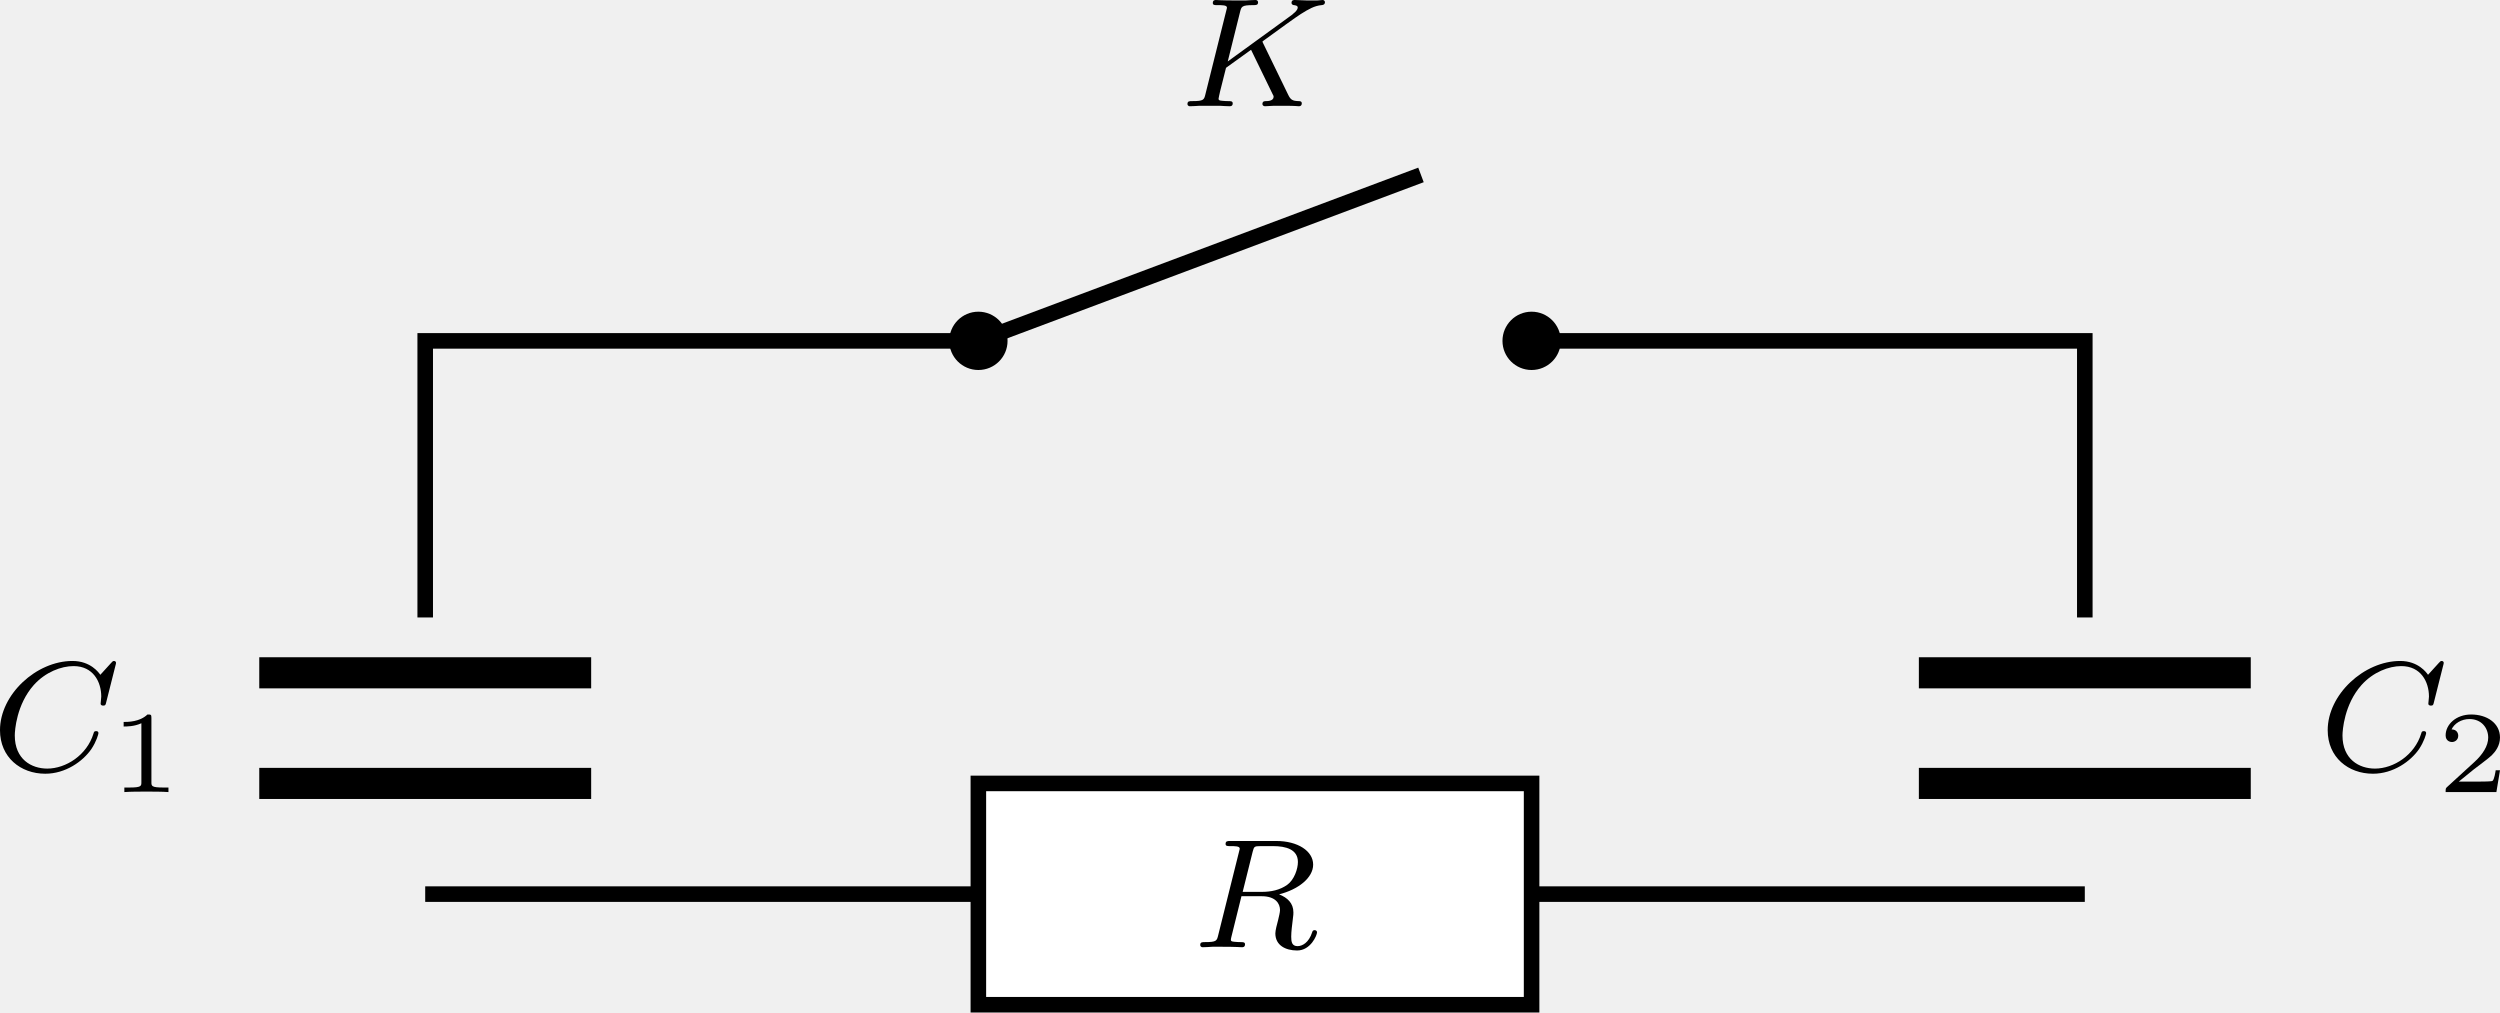
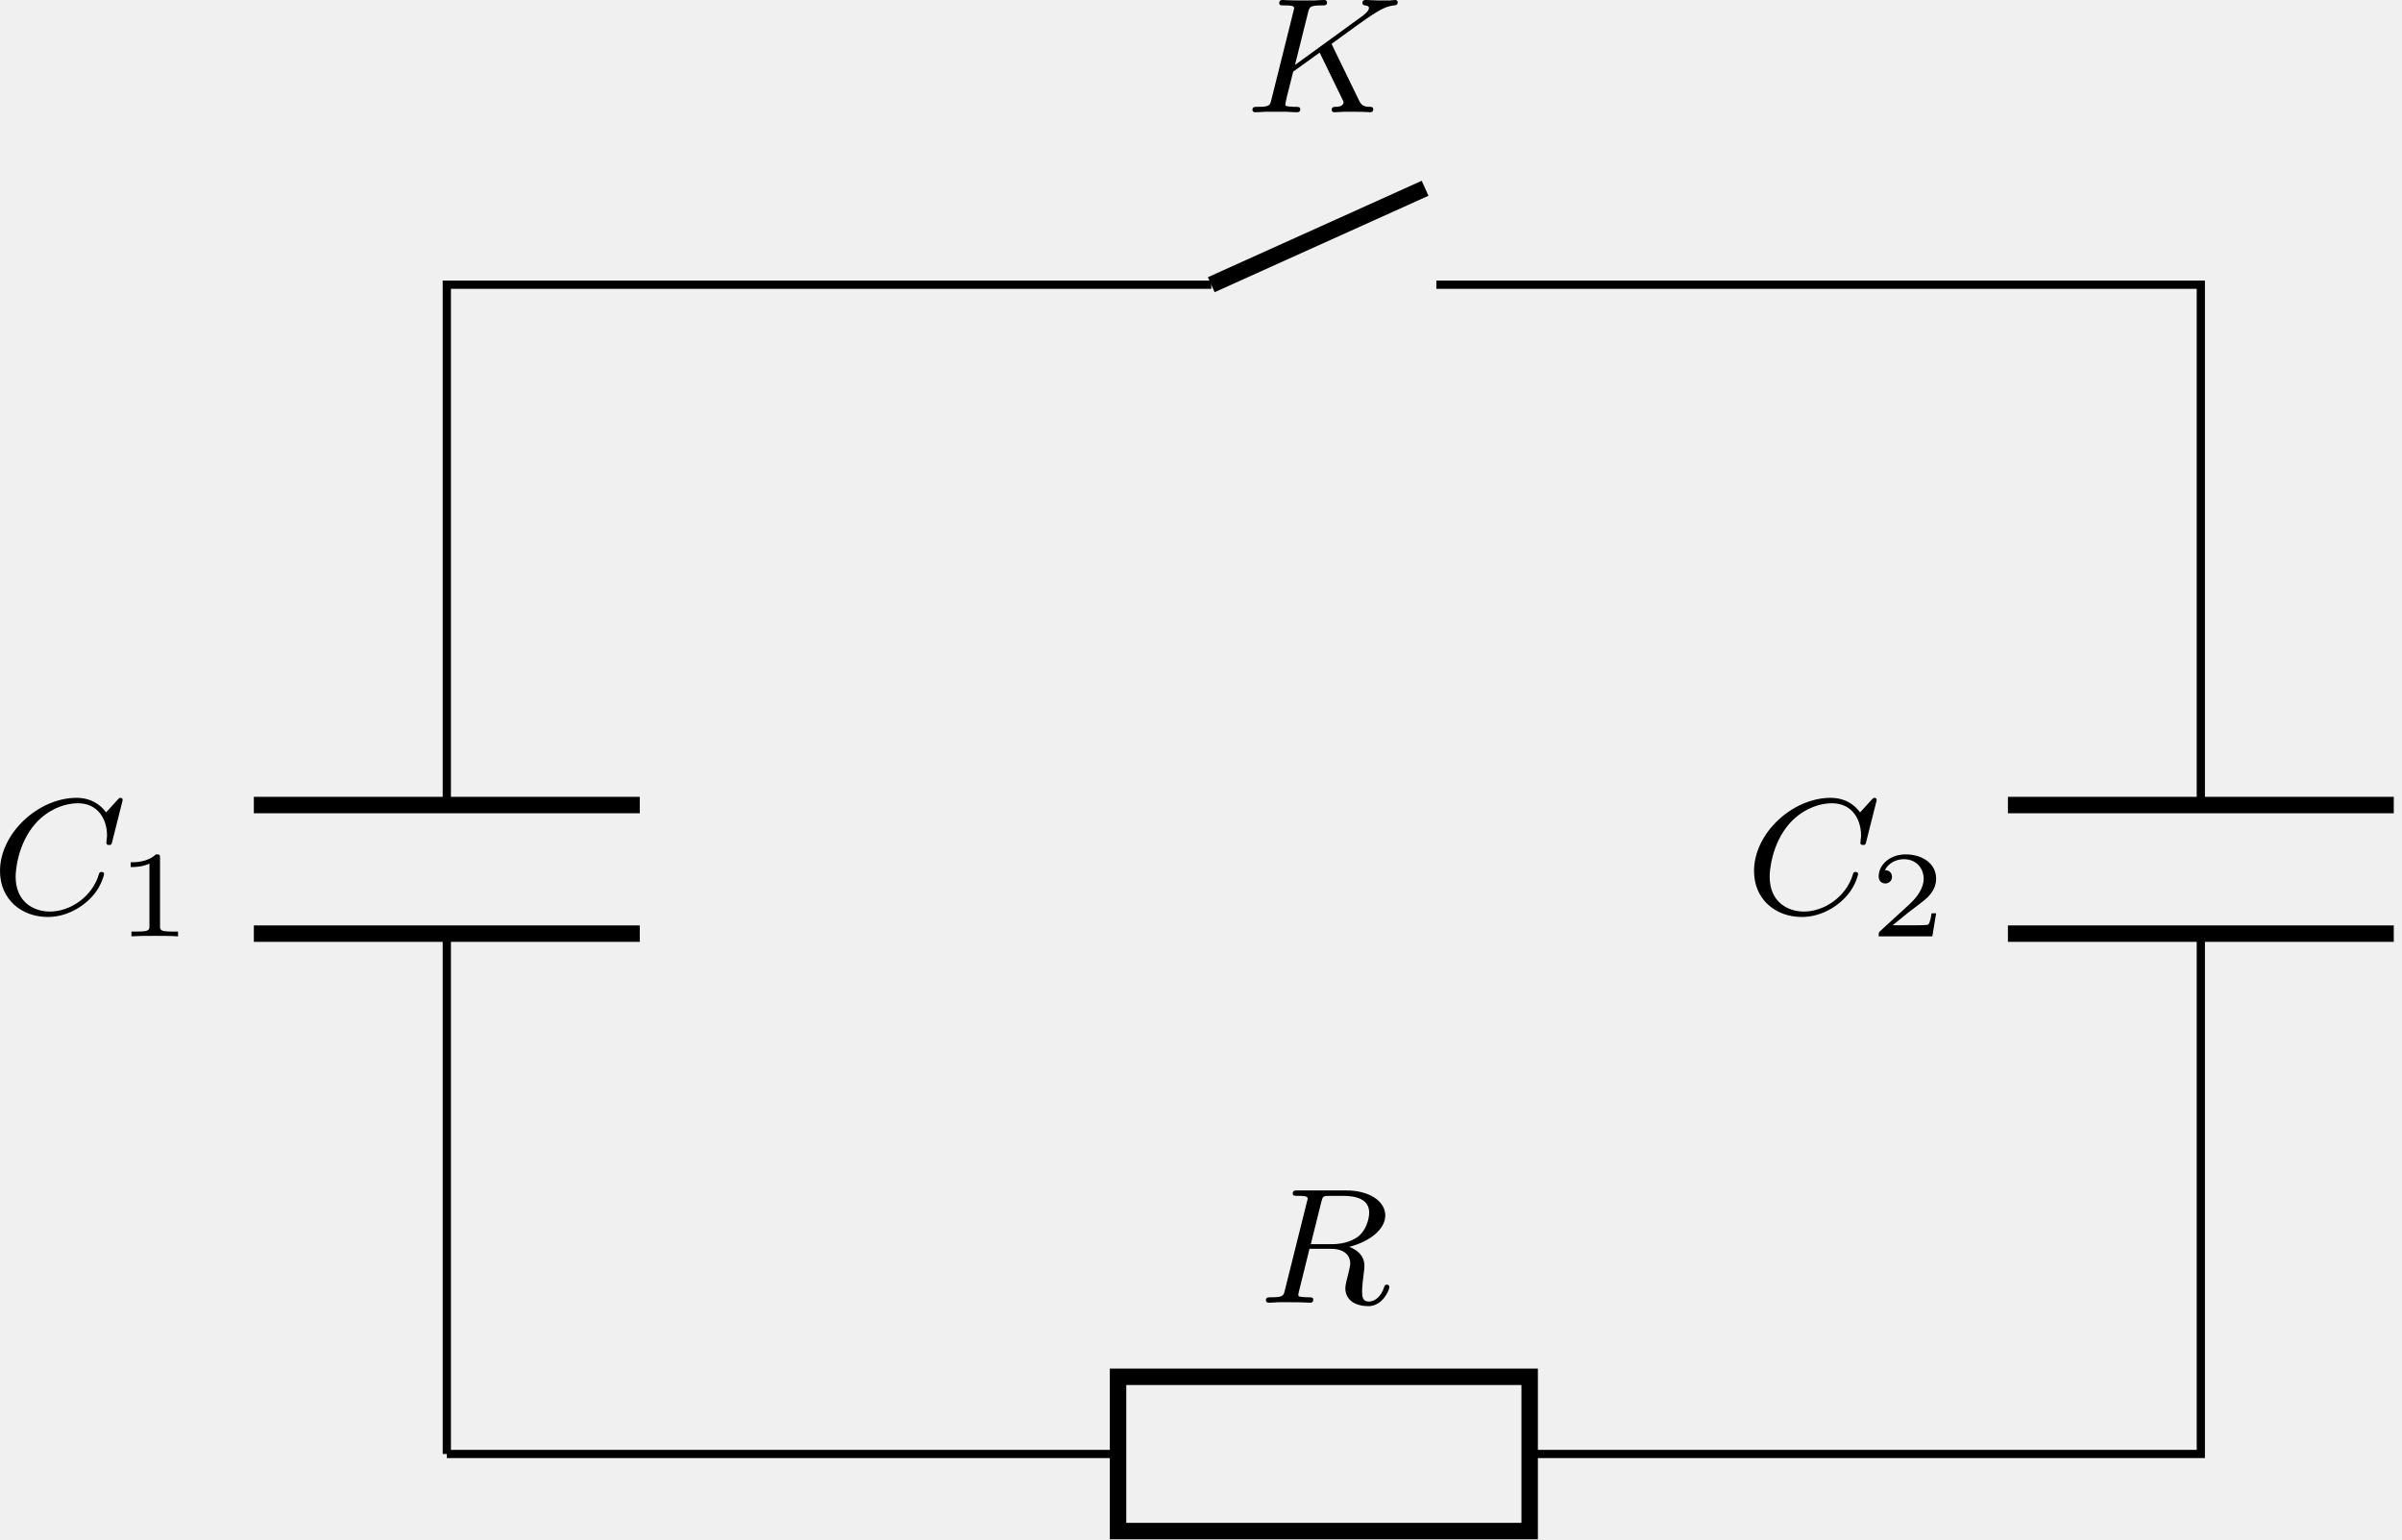
- <svg xmlns="http://www.w3.org/2000/svg" xmlns:xlink="http://www.w3.org/1999/xlink" version="1.1" width="166.533pt" height="67.446pt" viewBox="-66.265 -66.686 128.102 51.881">
+ <svg xmlns="http://www.w3.org/2000/svg" xmlns:xlink="http://www.w3.org/1999/xlink" version="1.1" width="151.392pt" height="97.028pt" viewBox="-55.026 -69.211 116.456 74.637">
  <defs>
    <path id="g1-49" d="M2.146-3.796C2.146-3.975 2.122-3.975 1.943-3.975C1.548-3.593 .938-3.593 .723-3.593V-3.359C.879-3.359 1.273-3.359 1.632-3.527V-.508C1.632-.311 1.632-.233 1.016-.233H.759V0C1.088-.024 1.554-.024 1.889-.024S2.69-.024 3.019 0V-.233H2.762C2.146-.233 2.146-.311 2.146-.508V-3.796Z" />
    <path id="g1-50" d="M3.216-1.118H2.995C2.983-1.034 2.923-.64 2.833-.574C2.792-.538 2.307-.538 2.224-.538H1.106L1.871-1.16C2.074-1.321 2.606-1.704 2.792-1.883C2.971-2.062 3.216-2.367 3.216-2.792C3.216-3.539 2.54-3.975 1.739-3.975C.968-3.975 .43-3.467 .43-2.905C.43-2.6 .687-2.564 .753-2.564C.903-2.564 1.076-2.672 1.076-2.887C1.076-3.019 .998-3.21 .735-3.21C.873-3.515 1.237-3.742 1.65-3.742C2.277-3.742 2.612-3.276 2.612-2.792C2.612-2.367 2.331-1.931 1.913-1.548L.496-.251C.436-.191 .43-.185 .43 0H3.031L3.216-1.118Z" />
    <path id="g0-67" d="M6.344-5.396C6.352-5.428 6.368-5.475 6.368-5.515C6.368-5.571 6.32-5.611 6.265-5.611S6.185-5.587 6.121-5.515L5.563-4.902C5.491-5.005 5.069-5.611 4.136-5.611C2.287-5.611 .422-3.897 .422-2.064C.422-.677 1.474 .167 2.742 .167C3.786 .167 4.67-.47 5.101-1.092C5.364-1.482 5.467-1.865 5.467-1.913C5.467-1.985 5.42-2.016 5.348-2.016C5.252-2.016 5.236-1.977 5.212-1.889C4.878-.789 3.802-.096 2.845-.096C2.032-.096 1.18-.574 1.18-1.793C1.18-2.048 1.267-3.379 2.152-4.376C2.75-5.045 3.563-5.348 4.192-5.348C5.197-5.348 5.611-4.543 5.611-3.786C5.611-3.674 5.579-3.523 5.579-3.427C5.579-3.324 5.683-3.324 5.715-3.324C5.818-3.324 5.834-3.355 5.866-3.499L6.344-5.396Z" />
    <path id="g0-75" d="M4.28-3.204C4.272-3.22 4.232-3.3 4.232-3.308C4.232-3.324 4.368-3.419 4.447-3.475C5.077-3.937 5.938-4.559 6.201-4.726C6.607-4.981 6.902-5.149 7.261-5.181C7.325-5.189 7.436-5.197 7.436-5.34C7.428-5.396 7.38-5.444 7.325-5.444C7.317-5.444 7.093-5.42 7.038-5.42H6.719C6.583-5.42 6.384-5.42 6.312-5.428C6.257-5.428 5.946-5.444 5.89-5.444S5.723-5.444 5.723-5.292C5.723-5.284 5.731-5.189 5.85-5.181C5.914-5.173 6.041-5.157 6.041-5.061C6.041-4.933 5.882-4.798 5.866-4.79L5.802-4.734C5.778-4.71 5.746-4.678 5.707-4.655L2.455-2.295L3.084-4.822C3.156-5.109 3.172-5.181 3.754-5.181C3.913-5.181 4.009-5.181 4.009-5.332C4.009-5.34 4.001-5.444 3.873-5.444C3.722-5.444 3.531-5.428 3.379-5.42H2.877C2.112-5.42 1.905-5.444 1.849-5.444C1.809-5.444 1.69-5.444 1.69-5.292C1.69-5.181 1.785-5.181 1.921-5.181C2.184-5.181 2.415-5.181 2.415-5.053C2.415-5.021 2.407-5.013 2.383-4.91L1.315-.63C1.243-.327 1.227-.263 .638-.263C.486-.263 .391-.263 .391-.112C.391-.08 .414 0 .518 0C.669 0 .861-.016 1.012-.024H2.04C2.168-.016 2.431 0 2.55 0C2.59 0 2.71 0 2.71-.143C2.71-.263 2.614-.263 2.479-.263C2.423-.263 2.311-.263 2.176-.279C2.008-.295 1.985-.311 1.985-.391C1.985-.438 2.04-.638 2.064-.765L2.367-1.969L3.65-2.893L4.607-.925C4.639-.861 4.726-.685 4.758-.614C4.806-.534 4.806-.518 4.806-.486C4.806-.271 4.511-.263 4.423-.263C4.344-.263 4.232-.263 4.232-.112C4.232-.104 4.24 0 4.368 0C4.447 0 4.75-.016 4.822-.024H5.284C6.017-.024 5.994 0 6.097 0C6.129 0 6.249 0 6.249-.151C6.249-.263 6.137-.263 6.089-.263C5.778-.271 5.675-.327 5.547-.598L4.28-3.204Z" />
    <path id="g0-82" d="M3.092-4.886C3.164-5.157 3.172-5.181 3.499-5.181H4.144C4.798-5.181 5.412-5.013 5.412-4.368C5.412-4.017 5.228-3.459 4.862-3.196C4.479-2.925 4.025-2.837 3.563-2.837H2.582L3.092-4.886ZM4.447-2.71C5.428-2.957 6.193-3.555 6.193-4.232C6.193-4.926 5.412-5.444 4.304-5.444H1.953C1.809-5.444 1.706-5.444 1.706-5.292C1.706-5.181 1.809-5.181 1.937-5.181C2.2-5.181 2.431-5.181 2.431-5.053C2.431-5.021 2.423-5.013 2.399-4.91L1.331-.63C1.259-.327 1.243-.263 .654-.263C.502-.263 .406-.263 .406-.112C.406-.08 .43 0 .534 0C.685 0 .869-.016 1.028-.024H1.522C2.264-.024 2.495 0 2.542 0S2.702 0 2.702-.151C2.702-.263 2.598-.263 2.463-.263C2.439-.263 2.295-.263 2.16-.279C1.993-.295 1.977-.319 1.977-.391C1.977-.43 1.993-.478 2-.518L2.519-2.614H3.555C4.272-2.614 4.495-2.232 4.495-1.905C4.495-1.793 4.439-1.57 4.4-1.403C4.336-1.172 4.256-.853 4.256-.709C4.256-.096 4.782 .167 5.372 .167C6.065 .167 6.392-.614 6.392-.765C6.392-.797 6.368-.877 6.265-.877C6.177-.877 6.153-.805 6.145-.773C5.97-.223 5.627-.056 5.396-.056C5.101-.056 5.069-.279 5.069-.542S5.117-1.156 5.149-1.419C5.181-1.658 5.181-1.706 5.181-1.785C5.181-2.264 4.87-2.542 4.447-2.71Z" />
  </defs>
  <g id="page1">
-     <path d="M-44.477-35.047V-49.219H-16.133" stroke="#000" fill="none" stroke-width=".797" stroke-miterlimit="10" />
-     <path d="M12.215-49.219H40.562V-35.047" stroke="#000" fill="none" stroke-width=".797" stroke-miterlimit="10" />
-     <path d="M-44.477-20.871H-16.133" stroke="#000" fill="none" stroke-width=".797" stroke-miterlimit="10" />
-     <path d="M12.215-20.871H40.562" stroke="#000" fill="none" stroke-width=".797" stroke-miterlimit="10" />
-     <path d="M-52.98-32.211H-35.973" stroke="#000" fill="none" stroke-width="1.594" stroke-miterlimit="10" />
-     <path d="M-52.98-26.543H-35.973" stroke="#000" fill="none" stroke-width="1.594" stroke-miterlimit="10" />
-     <g transform="matrix(1 0 0 1 -8.0364 -20.50788)">
-       <use x="-58.651" y="-6.699" xlink:href="#g0-67" />
-       <use x="-52.616" y="-5.592" xlink:href="#g1-49" />
+     <path d="M-33.363 1.289V-23.941M-33.363-30.176V-55.406H-7.852H3.699M14.613-55.406H26.164H51.676V-30.176M51.676-23.941V1.289H19.137M-.82 1.289H-33.363" stroke="#000" fill="none" stroke-width=".399" stroke-miterlimit="10" />
+     <path d="M-42.719-23.941H-24.008M-42.719-30.176H-24.008" stroke="#000" fill="none" stroke-width=".797" stroke-miterlimit="10" />
+     <g transform="matrix(1 0 0 1 -22.0849 -26.20254)">
+       <use x="-33.363" y="1.287" xlink:href="#g0-67" />
+       <use x="-27.328" y="2.394" xlink:href="#g1-49" />
    </g>
-     <path d="M-14.637-49.219C-14.637-50.043-15.305-50.715-16.133-50.715C-16.957-50.715-17.625-50.043-17.625-49.219S-16.957-47.727-16.133-47.727C-15.305-47.727-14.637-48.395-14.637-49.219Z" />
-     <path d="M13.711-49.219C13.711-50.043 13.039-50.715 12.215-50.715C11.391-50.715 10.723-50.043 10.723-49.219S11.391-47.727 12.215-47.727C13.039-47.727 13.711-48.395 13.711-49.219Z" />
-     <path d="M-16.133-49.219L6.547-57.723" stroke="#000" fill="none" stroke-width=".797" stroke-miterlimit="10" />
-     <g transform="matrix(1 0 0 1 52.8413 -54.54328)">
-       <use x="-58.651" y="-6.699" xlink:href="#g0-75" />
+     <path d="M3.699-55.406L14.066-60.082" stroke="#000" fill="none" stroke-width=".797" stroke-miterlimit="10" />
+     <g transform="matrix(1 0 0 1 38.66786 -65.05504)">
+       <use x="-33.363" y="1.287" xlink:href="#g0-75" />
    </g>
-     <path d="M32.059-32.211H49.066" stroke="#000" fill="none" stroke-width="1.594" stroke-miterlimit="10" />
-     <path d="M32.059-26.543H49.066" stroke="#000" fill="none" stroke-width="1.594" stroke-miterlimit="10" />
-     <g transform="matrix(1 0 0 1 111.2369 -20.50788)">
-       <use x="-58.651" y="-6.699" xlink:href="#g0-67" />
-       <use x="-52.616" y="-5.592" xlink:href="#g1-50" />
+     <path d="M61.031-30.176H42.324M61.031-23.941H42.324" stroke="#000" fill="none" stroke-width=".797" stroke-miterlimit="10" />
+     <g transform="matrix(1 0 0 1 62.9555 -26.20254)">
+       <use x="-33.363" y="1.287" xlink:href="#g0-67" />
+       <use x="-27.328" y="2.394" xlink:href="#g1-50" />
    </g>
-     <path d="M-16.133-15.203V-26.543H12.215V-15.203Z" fill="#fff" />
-     <path d="M-16.133-15.203V-26.543H12.215V-15.203Z" stroke="#000" fill="none" stroke-width=".797" stroke-miterlimit="10" />
-     <g transform="matrix(1 0 0 1 53.47989 -11.45028)">
-       <use x="-58.651" y="-6.699" xlink:href="#g0-82" />
+     <path d="M-.82-2.453H19.137V5.027H-.82Z" stroke="#000" fill="none" stroke-width=".797" stroke-miterlimit="10" />
+     <g transform="matrix(1 0 0 1 39.30649 -7.3324)">
+       <use x="-33.363" y="1.287" xlink:href="#g0-82" />
    </g>
  </g>
</svg>
